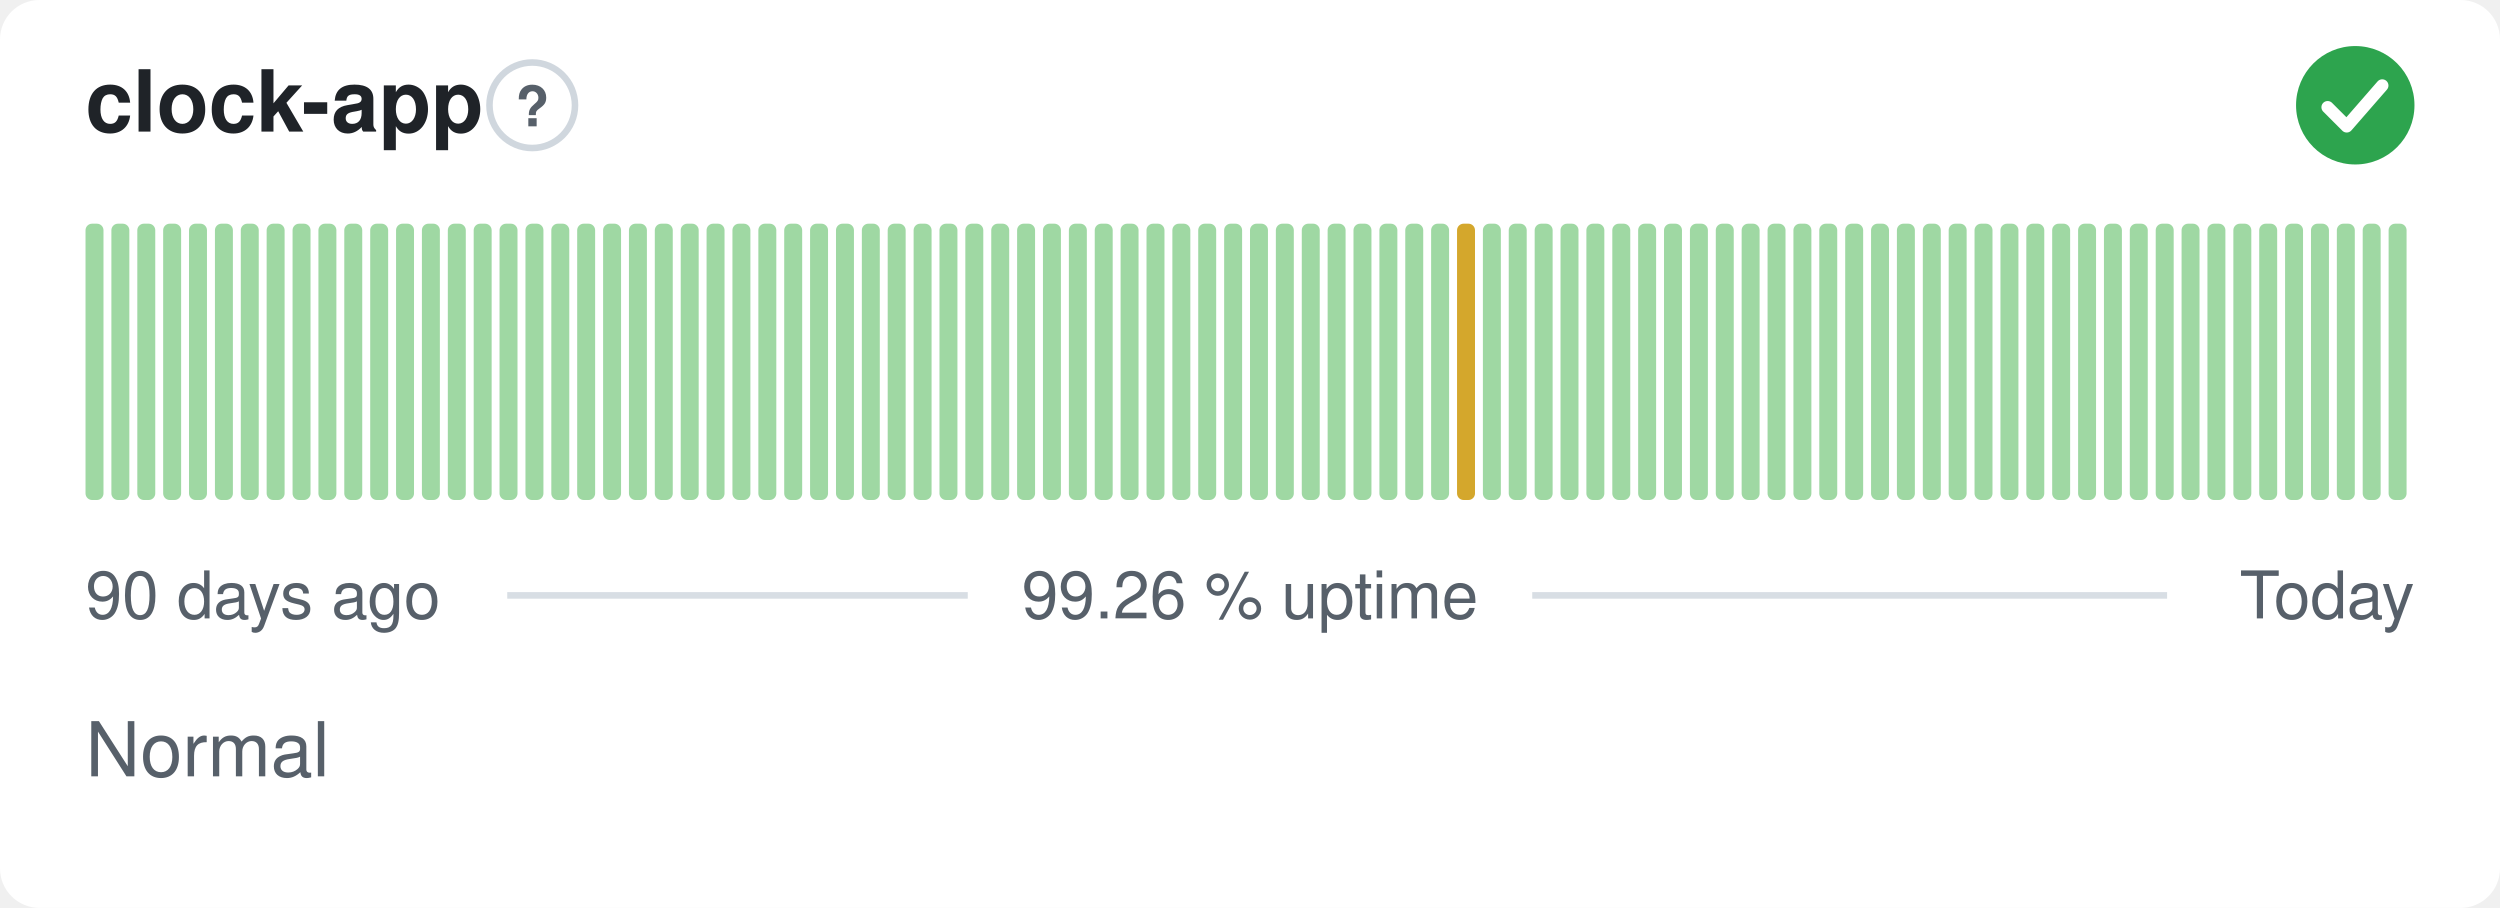
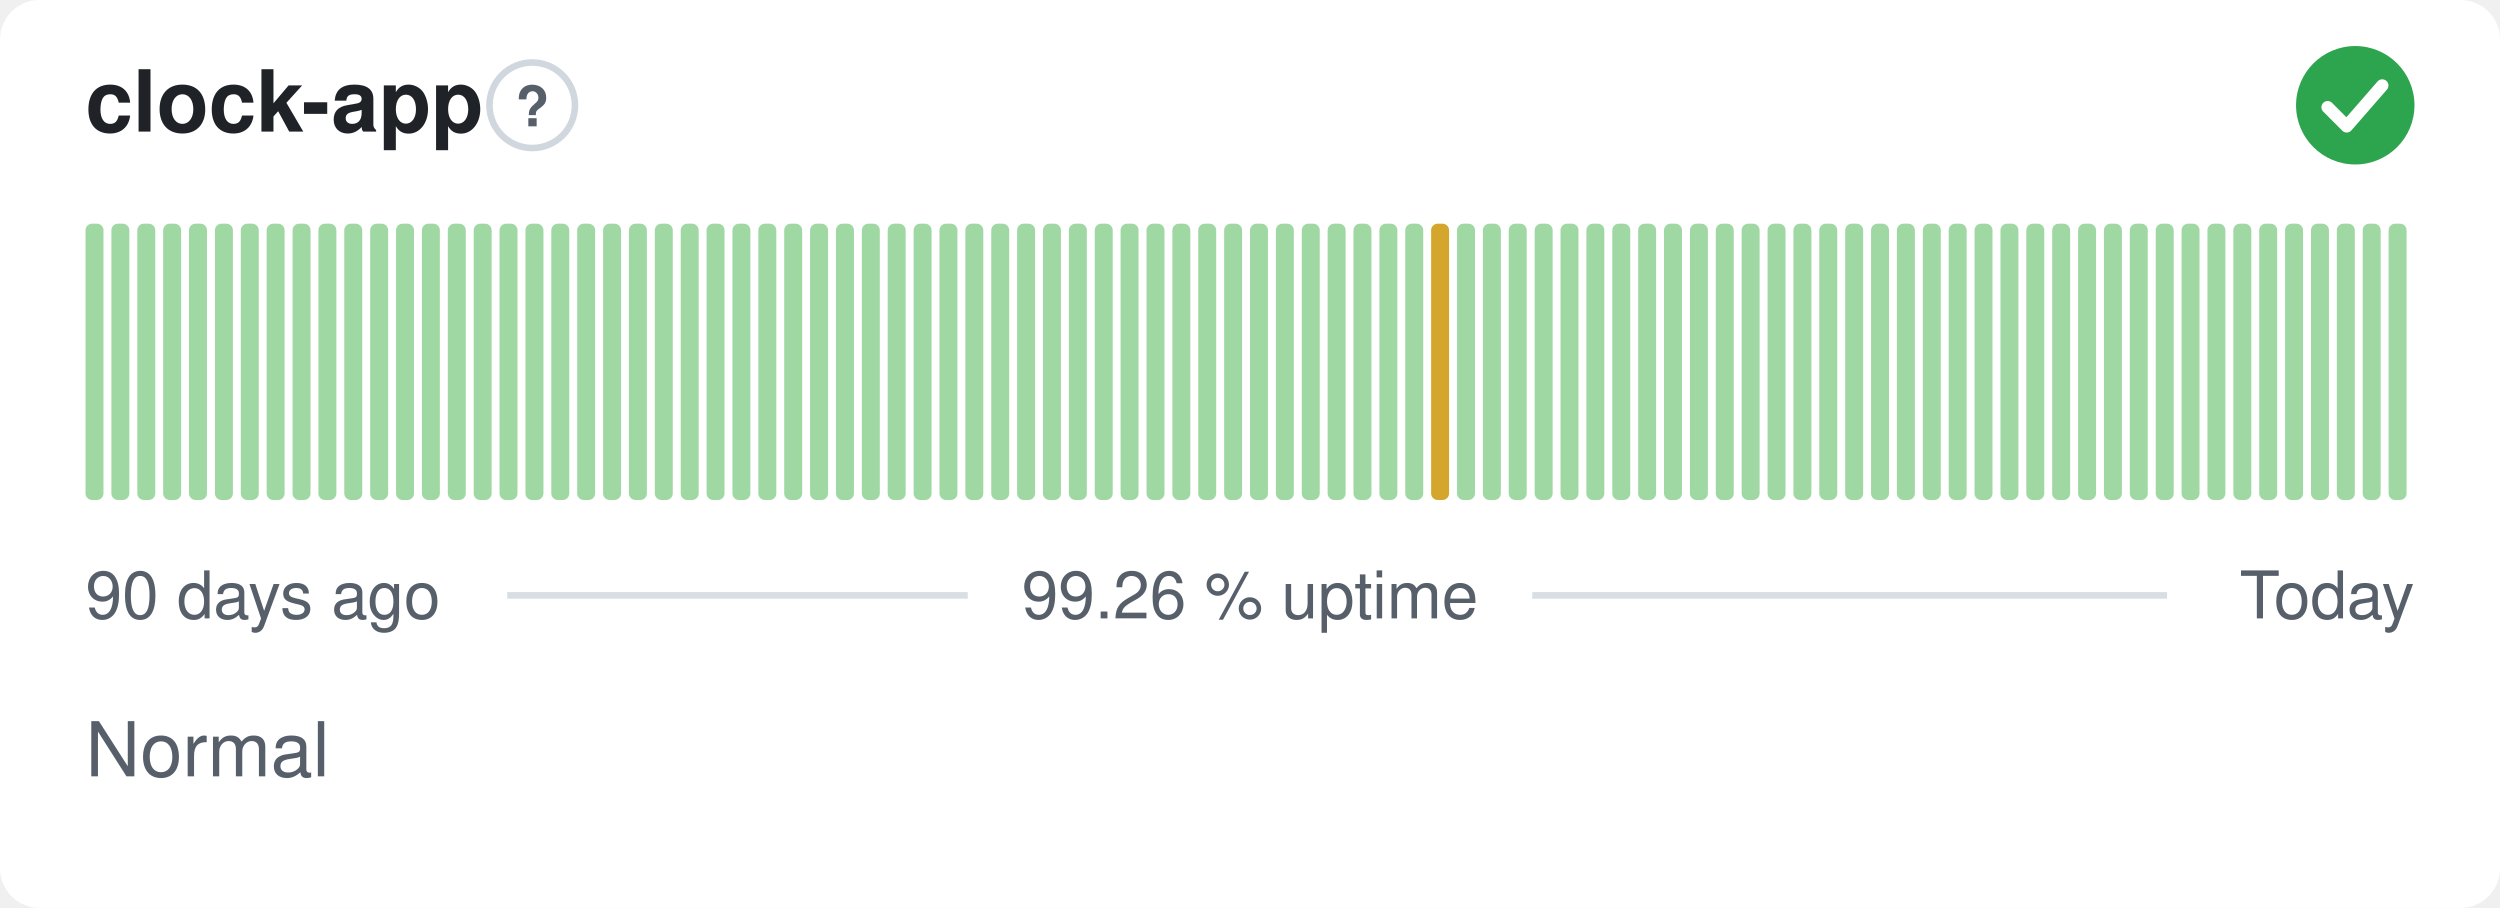
<svg xmlns="http://www.w3.org/2000/svg" width="380" height="138" viewBox="0 0 380 138" role="img" aria-label="clock-app: Normal, 99.26 % uptime over the last 90 days" font-family="-apple-system,BlinkMacSystemFont,'Segoe UI',Helvetica,Arial,sans-serif">
  <style>
    @media (prefers-color-scheme: dark) {
      .bg { fill: #0d1117 }
      .title { fill: #e6edf3 }
      .muted { fill: #8b949e }
      .hint { stroke: #30363d }
      .rule { stroke: #30363d }
      .nodata { fill: #21262d }
    }
  </style>
  <rect class="bg" width="380" height="138" rx="6" fill="#ffffff" />
  <text class="title" x="13" y="20" font-size="13" font-weight="600" fill="#1f2328">clock-app</text>
  <circle class="hint" cx="80.9" cy="16" r="6.5" fill="none" stroke="#d0d7de" stroke-width="1" />
  <text class="muted" x="80.9" y="19.2" text-anchor="middle" font-size="8.5" font-weight="700" fill="#57606a">?</text>
  <circle cx="358" cy="16" r="9" fill="#2da44e" />
  <path d="M353.80 16.30l2.90 2.90 5.40 -6.20" fill="none" stroke="#fff" stroke-width="1.89" stroke-linecap="round" stroke-linejoin="round" />
  <rect x="13.00" y="34.00" width="2.73" height="42.00" rx="1" fill="#9fd8a3" />
  <rect x="16.93" y="34.00" width="2.73" height="42.00" rx="1" fill="#9fd8a3" />
  <rect x="20.87" y="34.00" width="2.73" height="42.00" rx="1" fill="#9fd8a3" />
  <rect x="24.80" y="34.00" width="2.73" height="42.00" rx="1" fill="#9fd8a3" />
  <rect x="28.73" y="34.00" width="2.73" height="42.00" rx="1" fill="#9fd8a3" />
  <rect x="32.67" y="34.00" width="2.73" height="42.00" rx="1" fill="#9fd8a3" />
  <rect x="36.60" y="34.00" width="2.73" height="42.00" rx="1" fill="#9fd8a3" />
  <rect x="40.53" y="34.00" width="2.73" height="42.00" rx="1" fill="#9fd8a3" />
  <rect x="44.47" y="34.00" width="2.73" height="42.00" rx="1" fill="#9fd8a3" />
  <rect x="48.40" y="34.00" width="2.73" height="42.00" rx="1" fill="#9fd8a3" />
  <rect x="52.33" y="34.00" width="2.73" height="42.00" rx="1" fill="#9fd8a3" />
  <rect x="56.27" y="34.00" width="2.73" height="42.00" rx="1" fill="#9fd8a3" />
  <rect x="60.20" y="34.00" width="2.73" height="42.00" rx="1" fill="#9fd8a3" />
  <rect x="64.13" y="34.00" width="2.73" height="42.00" rx="1" fill="#9fd8a3" />
  <rect x="68.07" y="34.00" width="2.73" height="42.00" rx="1" fill="#9fd8a3" />
  <rect x="72.00" y="34.00" width="2.73" height="42.00" rx="1" fill="#9fd8a3" />
  <rect x="75.93" y="34.00" width="2.73" height="42.00" rx="1" fill="#9fd8a3" />
  <rect x="79.87" y="34.00" width="2.73" height="42.00" rx="1" fill="#9fd8a3" />
  <rect x="83.80" y="34.00" width="2.73" height="42.00" rx="1" fill="#9fd8a3" />
  <rect x="87.73" y="34.00" width="2.73" height="42.00" rx="1" fill="#9fd8a3" />
  <rect x="91.67" y="34.00" width="2.73" height="42.00" rx="1" fill="#9fd8a3" />
  <rect x="95.60" y="34.00" width="2.73" height="42.00" rx="1" fill="#9fd8a3" />
  <rect x="99.53" y="34.00" width="2.73" height="42.00" rx="1" fill="#9fd8a3" />
  <rect x="103.47" y="34.00" width="2.73" height="42.00" rx="1" fill="#9fd8a3" />
  <rect x="107.40" y="34.00" width="2.73" height="42.00" rx="1" fill="#9fd8a3" />
  <rect x="111.33" y="34.00" width="2.73" height="42.00" rx="1" fill="#9fd8a3" />
  <rect x="115.27" y="34.00" width="2.73" height="42.00" rx="1" fill="#9fd8a3" />
  <rect x="119.20" y="34.00" width="2.73" height="42.00" rx="1" fill="#9fd8a3" />
  <rect x="123.13" y="34.00" width="2.73" height="42.00" rx="1" fill="#9fd8a3" />
  <rect x="127.07" y="34.00" width="2.73" height="42.00" rx="1" fill="#9fd8a3" />
  <rect x="131.00" y="34.00" width="2.73" height="42.00" rx="1" fill="#9fd8a3" />
  <rect x="134.93" y="34.00" width="2.73" height="42.00" rx="1" fill="#9fd8a3" />
  <rect x="138.87" y="34.00" width="2.73" height="42.00" rx="1" fill="#9fd8a3" />
  <rect x="142.80" y="34.00" width="2.73" height="42.00" rx="1" fill="#9fd8a3" />
  <rect x="146.73" y="34.00" width="2.73" height="42.00" rx="1" fill="#9fd8a3" />
  <rect x="150.67" y="34.00" width="2.73" height="42.00" rx="1" fill="#9fd8a3" />
  <rect x="154.60" y="34.00" width="2.73" height="42.00" rx="1" fill="#9fd8a3" />
  <rect x="158.53" y="34.00" width="2.73" height="42.00" rx="1" fill="#9fd8a3" />
  <rect x="162.47" y="34.00" width="2.73" height="42.00" rx="1" fill="#9fd8a3" />
  <rect x="166.40" y="34.00" width="2.73" height="42.00" rx="1" fill="#9fd8a3" />
  <rect x="170.33" y="34.00" width="2.73" height="42.00" rx="1" fill="#9fd8a3" />
  <rect x="174.27" y="34.00" width="2.73" height="42.00" rx="1" fill="#9fd8a3" />
  <rect x="178.20" y="34.00" width="2.73" height="42.00" rx="1" fill="#9fd8a3" />
  <rect x="182.13" y="34.00" width="2.73" height="42.00" rx="1" fill="#9fd8a3" />
  <rect x="186.07" y="34.00" width="2.73" height="42.00" rx="1" fill="#9fd8a3" />
  <rect x="190.00" y="34.00" width="2.73" height="42.00" rx="1" fill="#9fd8a3" />
  <rect x="193.93" y="34.00" width="2.73" height="42.00" rx="1" fill="#9fd8a3" />
  <rect x="197.87" y="34.00" width="2.73" height="42.00" rx="1" fill="#9fd8a3" />
  <rect x="201.80" y="34.00" width="2.73" height="42.00" rx="1" fill="#9fd8a3" />
  <rect x="205.73" y="34.00" width="2.73" height="42.00" rx="1" fill="#9fd8a3" />
  <rect x="209.67" y="34.00" width="2.73" height="42.00" rx="1" fill="#9fd8a3" />
  <rect x="213.60" y="34.00" width="2.73" height="42.00" rx="1" fill="#9fd8a3" />
-   <rect x="217.53" y="34.00" width="2.73" height="42.00" rx="1" fill="#9fd8a3" />
-   <rect x="221.47" y="34.00" width="2.73" height="42.00" rx="1" fill="#d4a72c" />
+   <rect x="217.53" y="34.00" width="2.73" height="42.00" rx="1" fill="#d4a72c" />
+   <rect x="221.47" y="34.00" width="2.73" height="42.00" rx="1" fill="#9fd8a3" />
  <rect x="225.40" y="34.00" width="2.73" height="42.00" rx="1" fill="#9fd8a3" />
  <rect x="229.33" y="34.00" width="2.73" height="42.00" rx="1" fill="#9fd8a3" />
  <rect x="233.27" y="34.00" width="2.73" height="42.00" rx="1" fill="#9fd8a3" />
  <rect x="237.20" y="34.00" width="2.73" height="42.00" rx="1" fill="#9fd8a3" />
  <rect x="241.13" y="34.00" width="2.73" height="42.00" rx="1" fill="#9fd8a3" />
  <rect x="245.07" y="34.00" width="2.73" height="42.00" rx="1" fill="#9fd8a3" />
  <rect x="249.00" y="34.00" width="2.73" height="42.00" rx="1" fill="#9fd8a3" />
  <rect x="252.93" y="34.00" width="2.73" height="42.00" rx="1" fill="#9fd8a3" />
  <rect x="256.87" y="34.00" width="2.73" height="42.00" rx="1" fill="#9fd8a3" />
  <rect x="260.80" y="34.00" width="2.73" height="42.00" rx="1" fill="#9fd8a3" />
  <rect x="264.73" y="34.00" width="2.73" height="42.00" rx="1" fill="#9fd8a3" />
  <rect x="268.67" y="34.00" width="2.73" height="42.00" rx="1" fill="#9fd8a3" />
  <rect x="272.60" y="34.00" width="2.73" height="42.00" rx="1" fill="#9fd8a3" />
  <rect x="276.53" y="34.00" width="2.73" height="42.00" rx="1" fill="#9fd8a3" />
  <rect x="280.47" y="34.00" width="2.73" height="42.00" rx="1" fill="#9fd8a3" />
  <rect x="284.40" y="34.00" width="2.73" height="42.00" rx="1" fill="#9fd8a3" />
  <rect x="288.33" y="34.00" width="2.73" height="42.00" rx="1" fill="#9fd8a3" />
  <rect x="292.27" y="34.00" width="2.73" height="42.00" rx="1" fill="#9fd8a3" />
  <rect x="296.20" y="34.00" width="2.73" height="42.00" rx="1" fill="#9fd8a3" />
  <rect x="300.13" y="34.00" width="2.73" height="42.00" rx="1" fill="#9fd8a3" />
  <rect x="304.07" y="34.00" width="2.73" height="42.00" rx="1" fill="#9fd8a3" />
  <rect x="308.00" y="34.00" width="2.73" height="42.00" rx="1" fill="#9fd8a3" />
  <rect x="311.93" y="34.00" width="2.73" height="42.00" rx="1" fill="#9fd8a3" />
  <rect x="315.87" y="34.00" width="2.73" height="42.00" rx="1" fill="#9fd8a3" />
  <rect x="319.80" y="34.00" width="2.73" height="42.00" rx="1" fill="#9fd8a3" />
  <rect x="323.73" y="34.00" width="2.73" height="42.00" rx="1" fill="#9fd8a3" />
  <rect x="327.67" y="34.00" width="2.73" height="42.00" rx="1" fill="#9fd8a3" />
  <rect x="331.60" y="34.00" width="2.73" height="42.00" rx="1" fill="#9fd8a3" />
  <rect x="335.53" y="34.00" width="2.73" height="42.00" rx="1" fill="#9fd8a3" />
  <rect x="339.47" y="34.00" width="2.73" height="42.00" rx="1" fill="#9fd8a3" />
  <rect x="343.40" y="34.00" width="2.73" height="42.00" rx="1" fill="#9fd8a3" />
  <rect x="347.33" y="34.00" width="2.73" height="42.00" rx="1" fill="#9fd8a3" />
  <rect x="351.27" y="34.00" width="2.73" height="42.00" rx="1" fill="#9fd8a3" />
  <rect x="355.20" y="34.00" width="2.73" height="42.00" rx="1" fill="#9fd8a3" />
  <rect x="359.13" y="34.00" width="2.73" height="42.00" rx="1" fill="#9fd8a3" />
  <rect x="363.07" y="34.00" width="2.73" height="42.00" rx="1" fill="#9fd8a3" />
  <text class="muted" x="13" y="94" font-size="10" fill="#57606a">90 days ago</text>
  <text class="muted" x="190" y="94" text-anchor="middle" font-size="10" fill="#57606a">99.26 % uptime</text>
  <text class="muted" x="367" y="94" text-anchor="end" font-size="10" fill="#57606a">Today</text>
  <line class="rule" x1="77.1" y1="90.5" x2="147.1" y2="90.5" stroke="#d8dee4" stroke-width="1" />
  <line class="rule" x1="232.9" y1="90.5" x2="329.4" y2="90.5" stroke="#d8dee4" stroke-width="1" />
  <text class="muted" x="13" y="118" font-size="11.5" fill="#57606a">Normal</text>
</svg>
